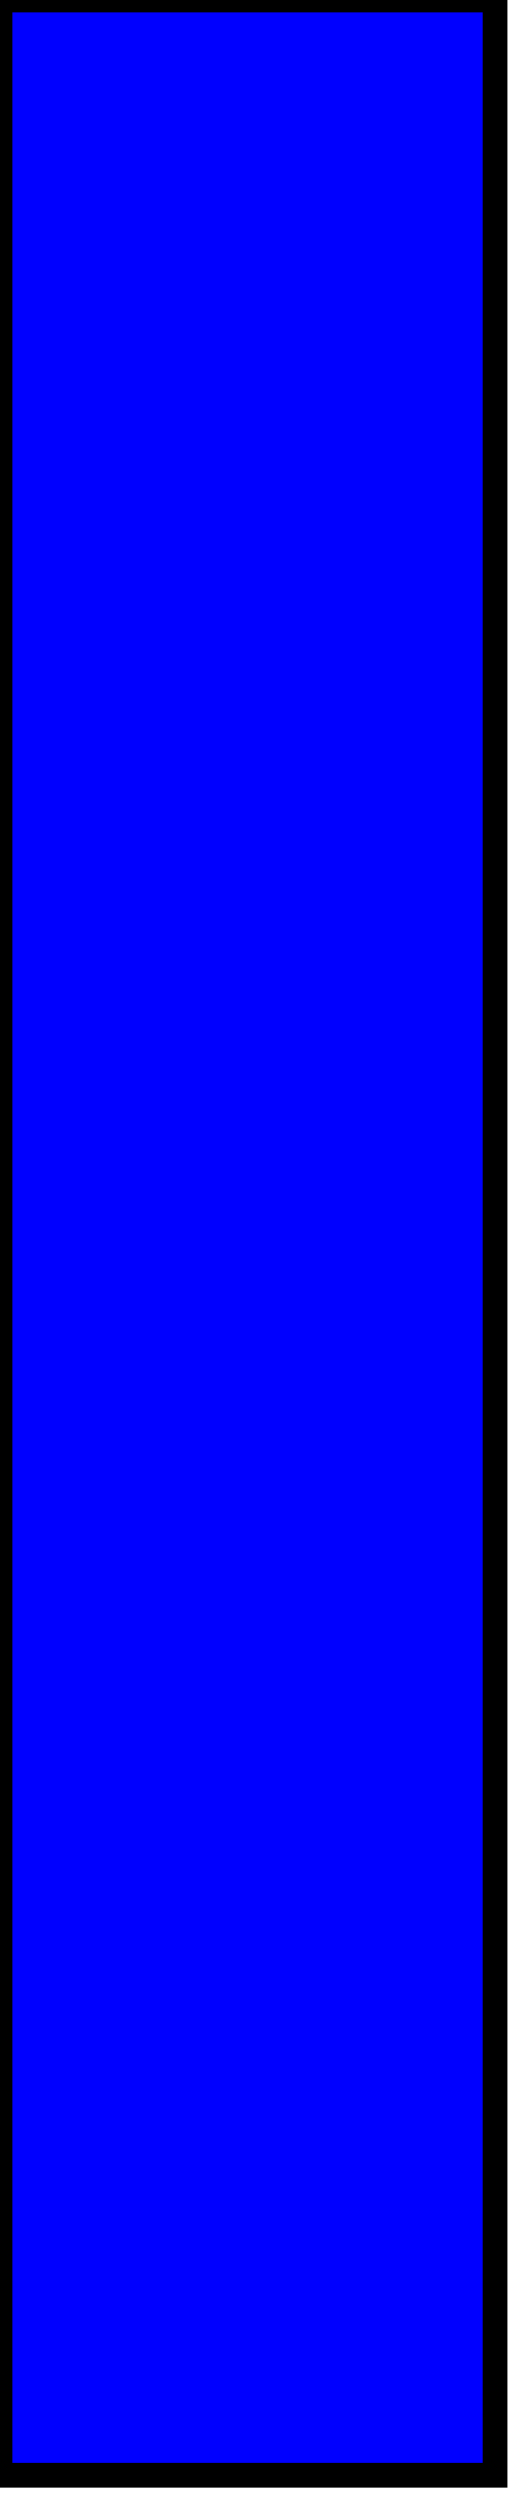
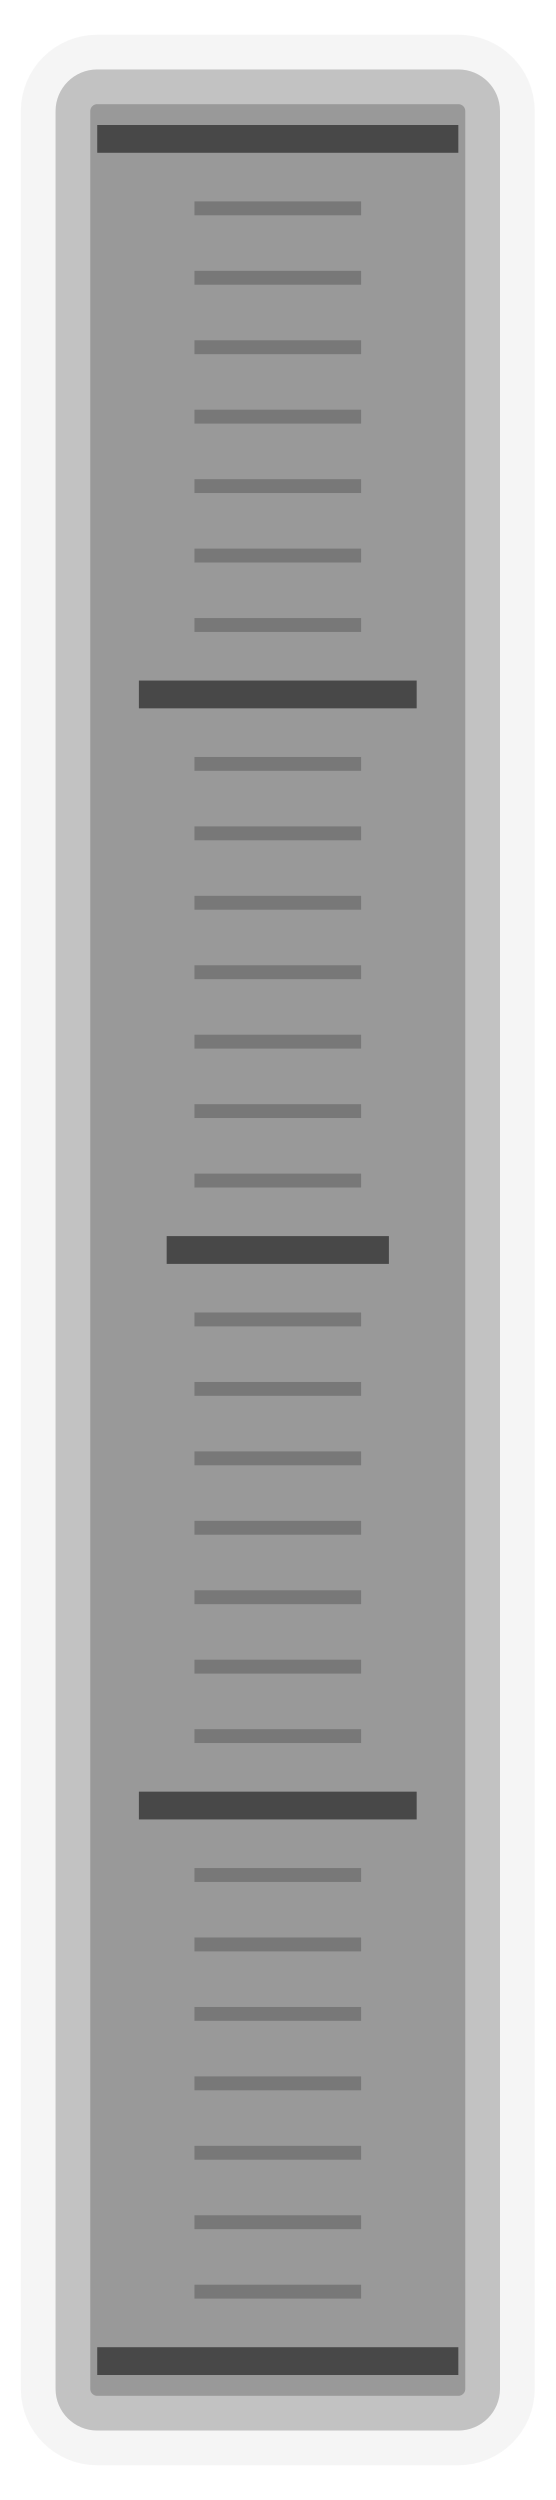
- <svg xmlns="http://www.w3.org/2000/svg" version="1.1">
-   <rect width="20" height="100" style="fill:rgb(0,0,255);stroke-width:1;stroke:rgb(0,0,0)" />
+ <svg xmlns="http://www.w3.org/2000/svg" version="1.1" width="40" height="180">
+   <rect x="4" y="5" width="32" height="170" rx="3" ry="3" style="fill:rgb(153,153,153);stroke-width:5px;stroke:rgba(237,237,237,0.5)" />
+   <line y1="10" x1="7" y2="10" x2="33" style="stroke:rgb(72,72,72);stroke-width:2px" />
+   <line y1="15" x1="14" y2="15" x2="26" style="stroke:rgb(120,120,120);stroke-width:1px" />
+   <line y1="20" x1="14" y2="20" x2="26" style="stroke:rgb(120,120,120);stroke-width:1px" />
+   <line y1="25" x1="14" y2="25" x2="26" style="stroke:rgb(120,120,120);stroke-width:1px" />
+   <line y1="30" x1="14" y2="30" x2="26" style="stroke:rgb(120,120,120);stroke-width:1px" />
+   <line y1="35" x1="14" y2="35" x2="26" style="stroke:rgb(120,120,120);stroke-width:1px" />
+   <line y1="40" x1="14" y2="40" x2="26" style="stroke:rgb(120,120,120);stroke-width:1px" />
+   <line y1="45" x1="14" y2="45" x2="26" style="stroke:rgb(120,120,120);stroke-width:1px" />
+   <line y1="50" x1="10" y2="50" x2="30" style="stroke:rgb(72,72,72);stroke-width:2px" />
+   <line y1="55" x1="14" y2="55" x2="26" style="stroke:rgb(120,120,120);stroke-width:1px" />
+   <line y1="60" x1="14" y2="60" x2="26" style="stroke:rgb(120,120,120);stroke-width:1px" />
+   <line y1="65" x1="14" y2="65" x2="26" style="stroke:rgb(120,120,120);stroke-width:1px" />
+   <line y1="70" x1="14" y2="70" x2="26" style="stroke:rgb(120,120,120);stroke-width:1px" />
+   <line y1="75" x1="14" y2="75" x2="26" style="stroke:rgb(120,120,120);stroke-width:1px" />
+   <line y1="80" x1="14" y2="80" x2="26" style="stroke:rgb(120,120,120);stroke-width:1px" />
+   <line y1="85" x1="14" y2="85" x2="26" style="stroke:rgb(120,120,120);stroke-width:1px" />
+   <line y1="90" x1="12" y2="90" x2="28" style="stroke:rgb(72,72,72);stroke-width:2px" />
+   <line y1="95" x1="14" y2="95" x2="26" style="stroke:rgb(120,120,120);stroke-width:1px" />
+   <line y1="100" x1="14" y2="100" x2="26" style="stroke:rgb(120,120,120);stroke-width:1px" />
+   <line y1="105" x1="14" y2="105" x2="26" style="stroke:rgb(120,120,120);stroke-width:1px" />
+   <line y1="110" x1="14" y2="110" x2="26" style="stroke:rgb(120,120,120);stroke-width:1px" />
+   <line y1="115" x1="14" y2="115" x2="26" style="stroke:rgb(120,120,120);stroke-width:1px" />
+   <line y1="120" x1="14" y2="120" x2="26" style="stroke:rgb(120,120,120);stroke-width:1px" />
+   <line y1="125" x1="14" y2="125" x2="26" style="stroke:rgb(120,120,120);stroke-width:1px" />
+   <line y1="130" x1="10" y2="130" x2="30" style="stroke:rgb(72,72,72);stroke-width:2px" />
+   <line y1="135" x1="14" y2="135" x2="26" style="stroke:rgb(120,120,120);stroke-width:1px" />
+   <line y1="140" x1="14" y2="140" x2="26" style="stroke:rgb(120,120,120);stroke-width:1px" />
+   <line y1="145" x1="14" y2="145" x2="26" style="stroke:rgb(120,120,120);stroke-width:1px" />
+   <line y1="150" x1="14" y2="150" x2="26" style="stroke:rgb(120,120,120);stroke-width:1px" />
+   <line y1="155" x1="14" y2="155" x2="26" style="stroke:rgb(120,120,120);stroke-width:1px" />
+   <line y1="160" x1="14" y2="160" x2="26" style="stroke:rgb(120,120,120);stroke-width:1px" />
+   <line y1="165" x1="14" y2="165" x2="26" style="stroke:rgb(120,120,120);stroke-width:1px" />
+   <line y1="170" x1="7" y2="170" x2="33" style="stroke:rgb(72,72,72);stroke-width:2px" />
</svg>
